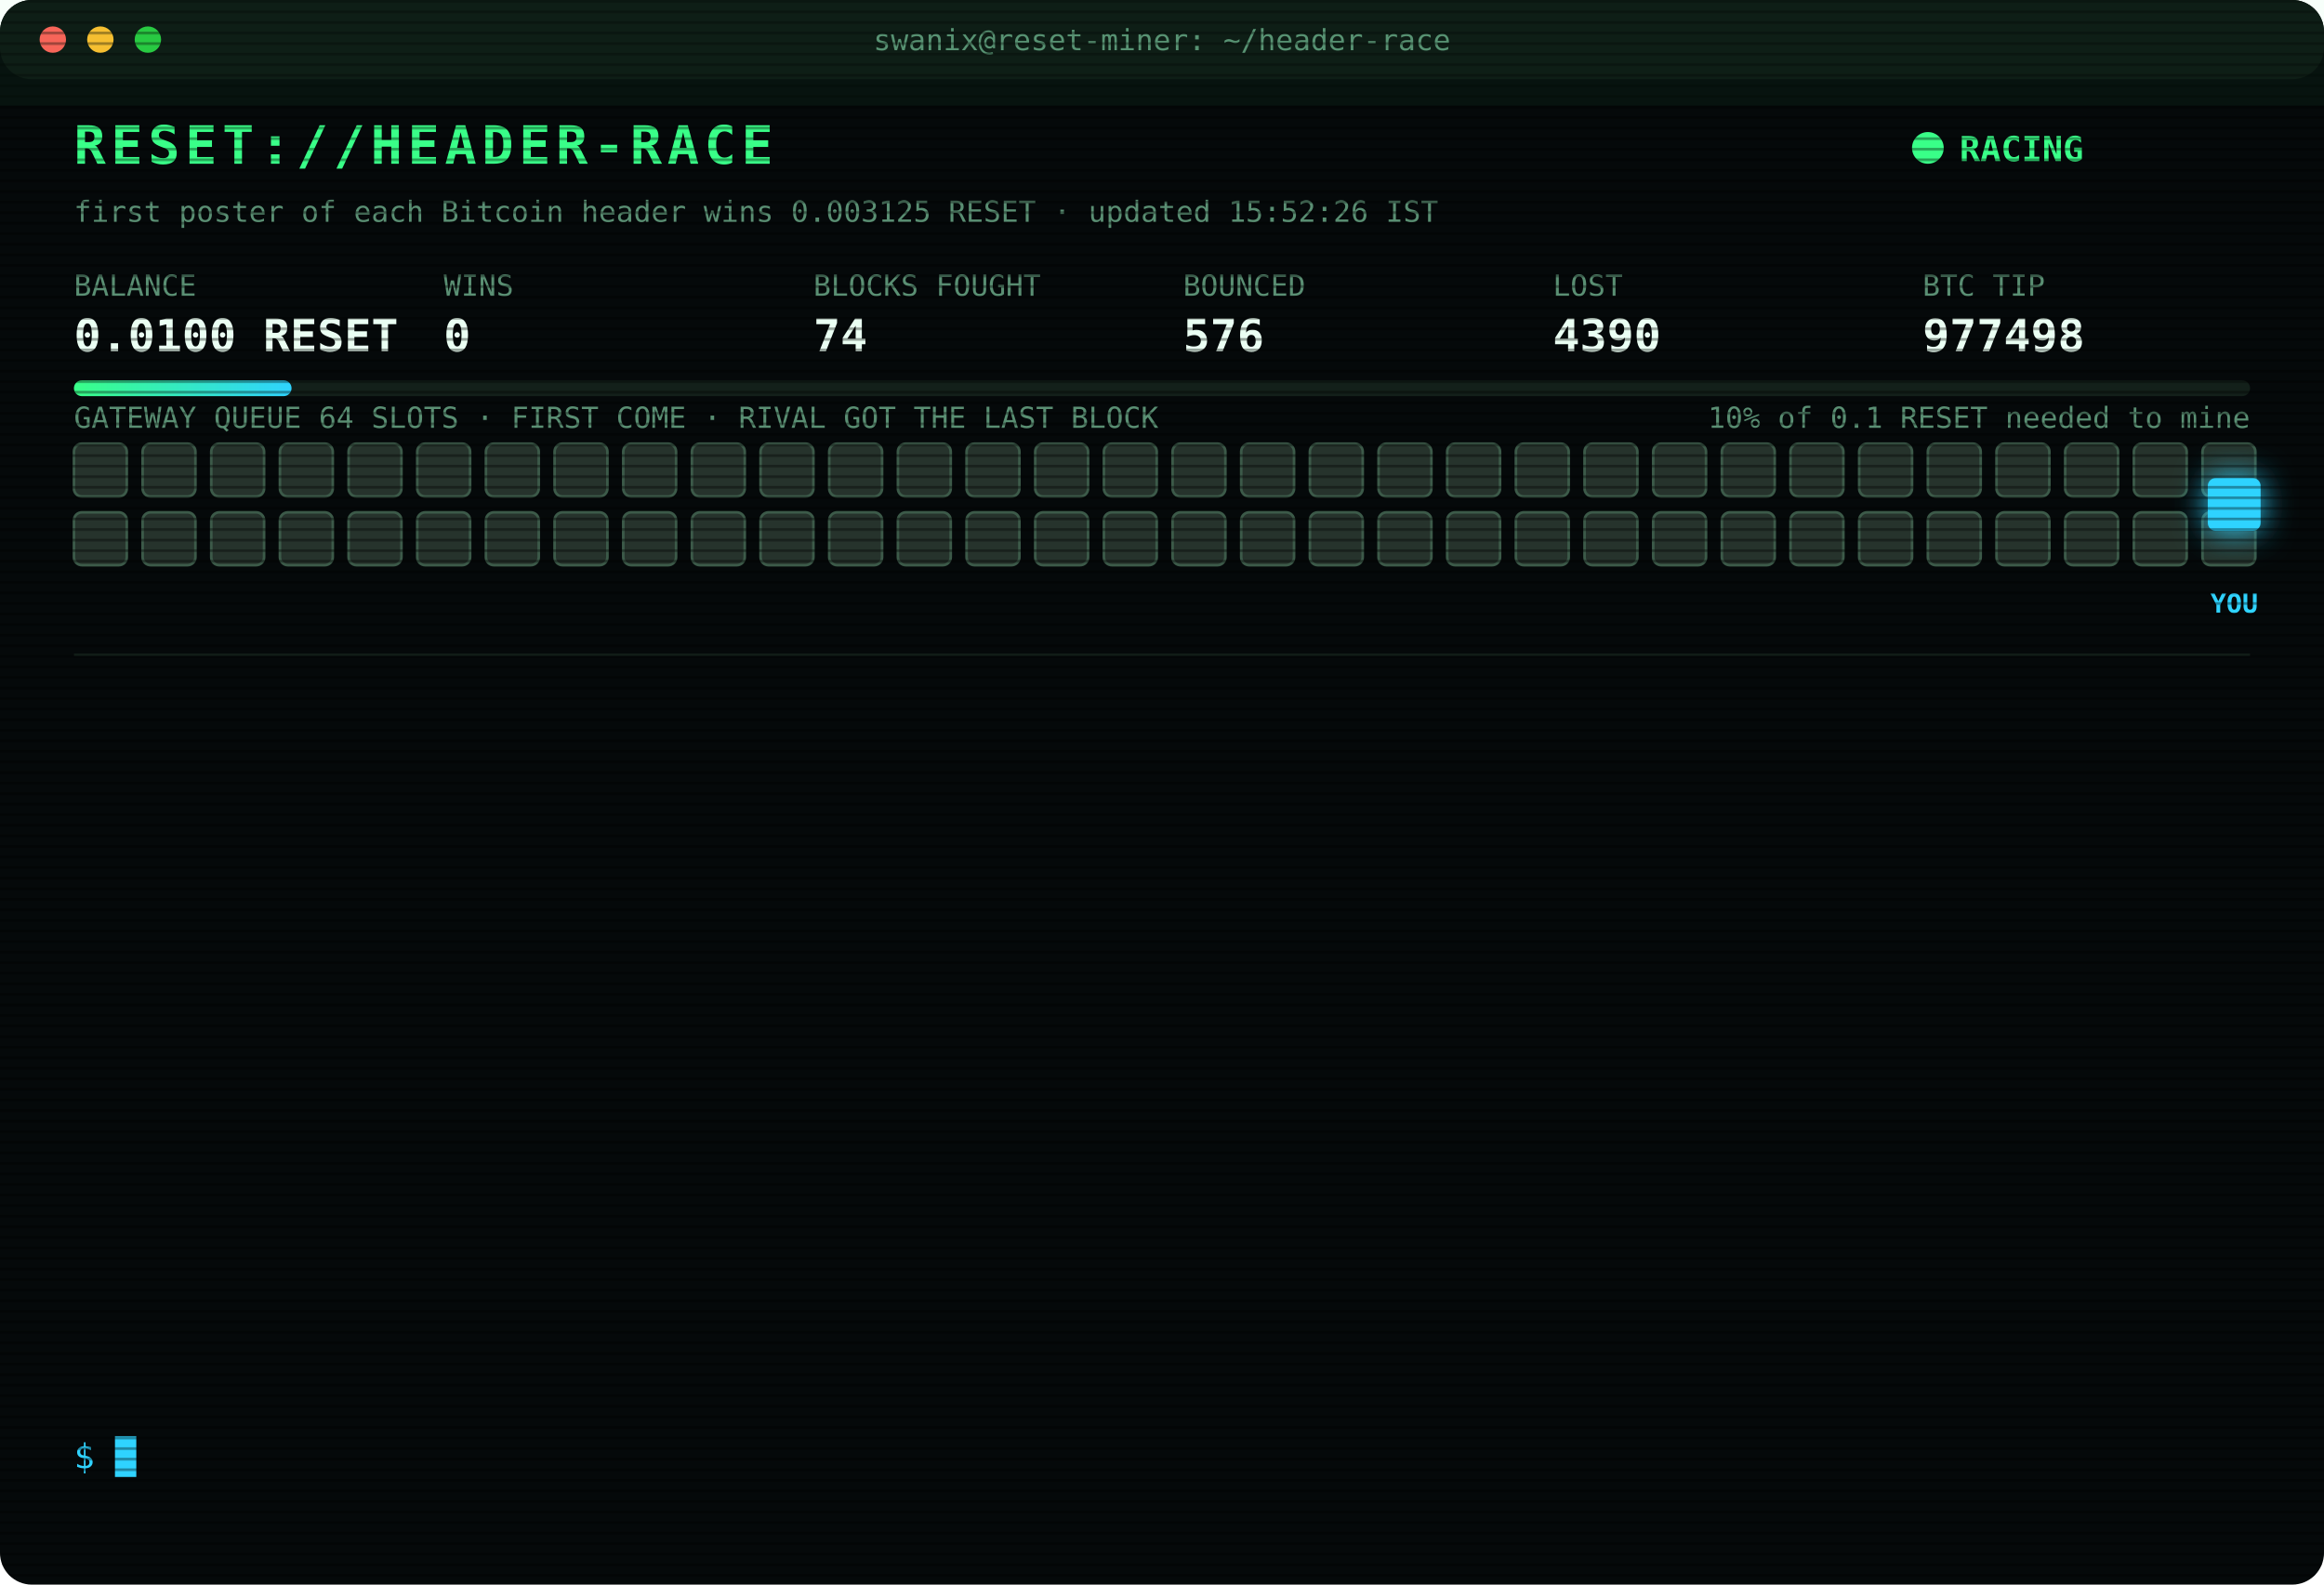
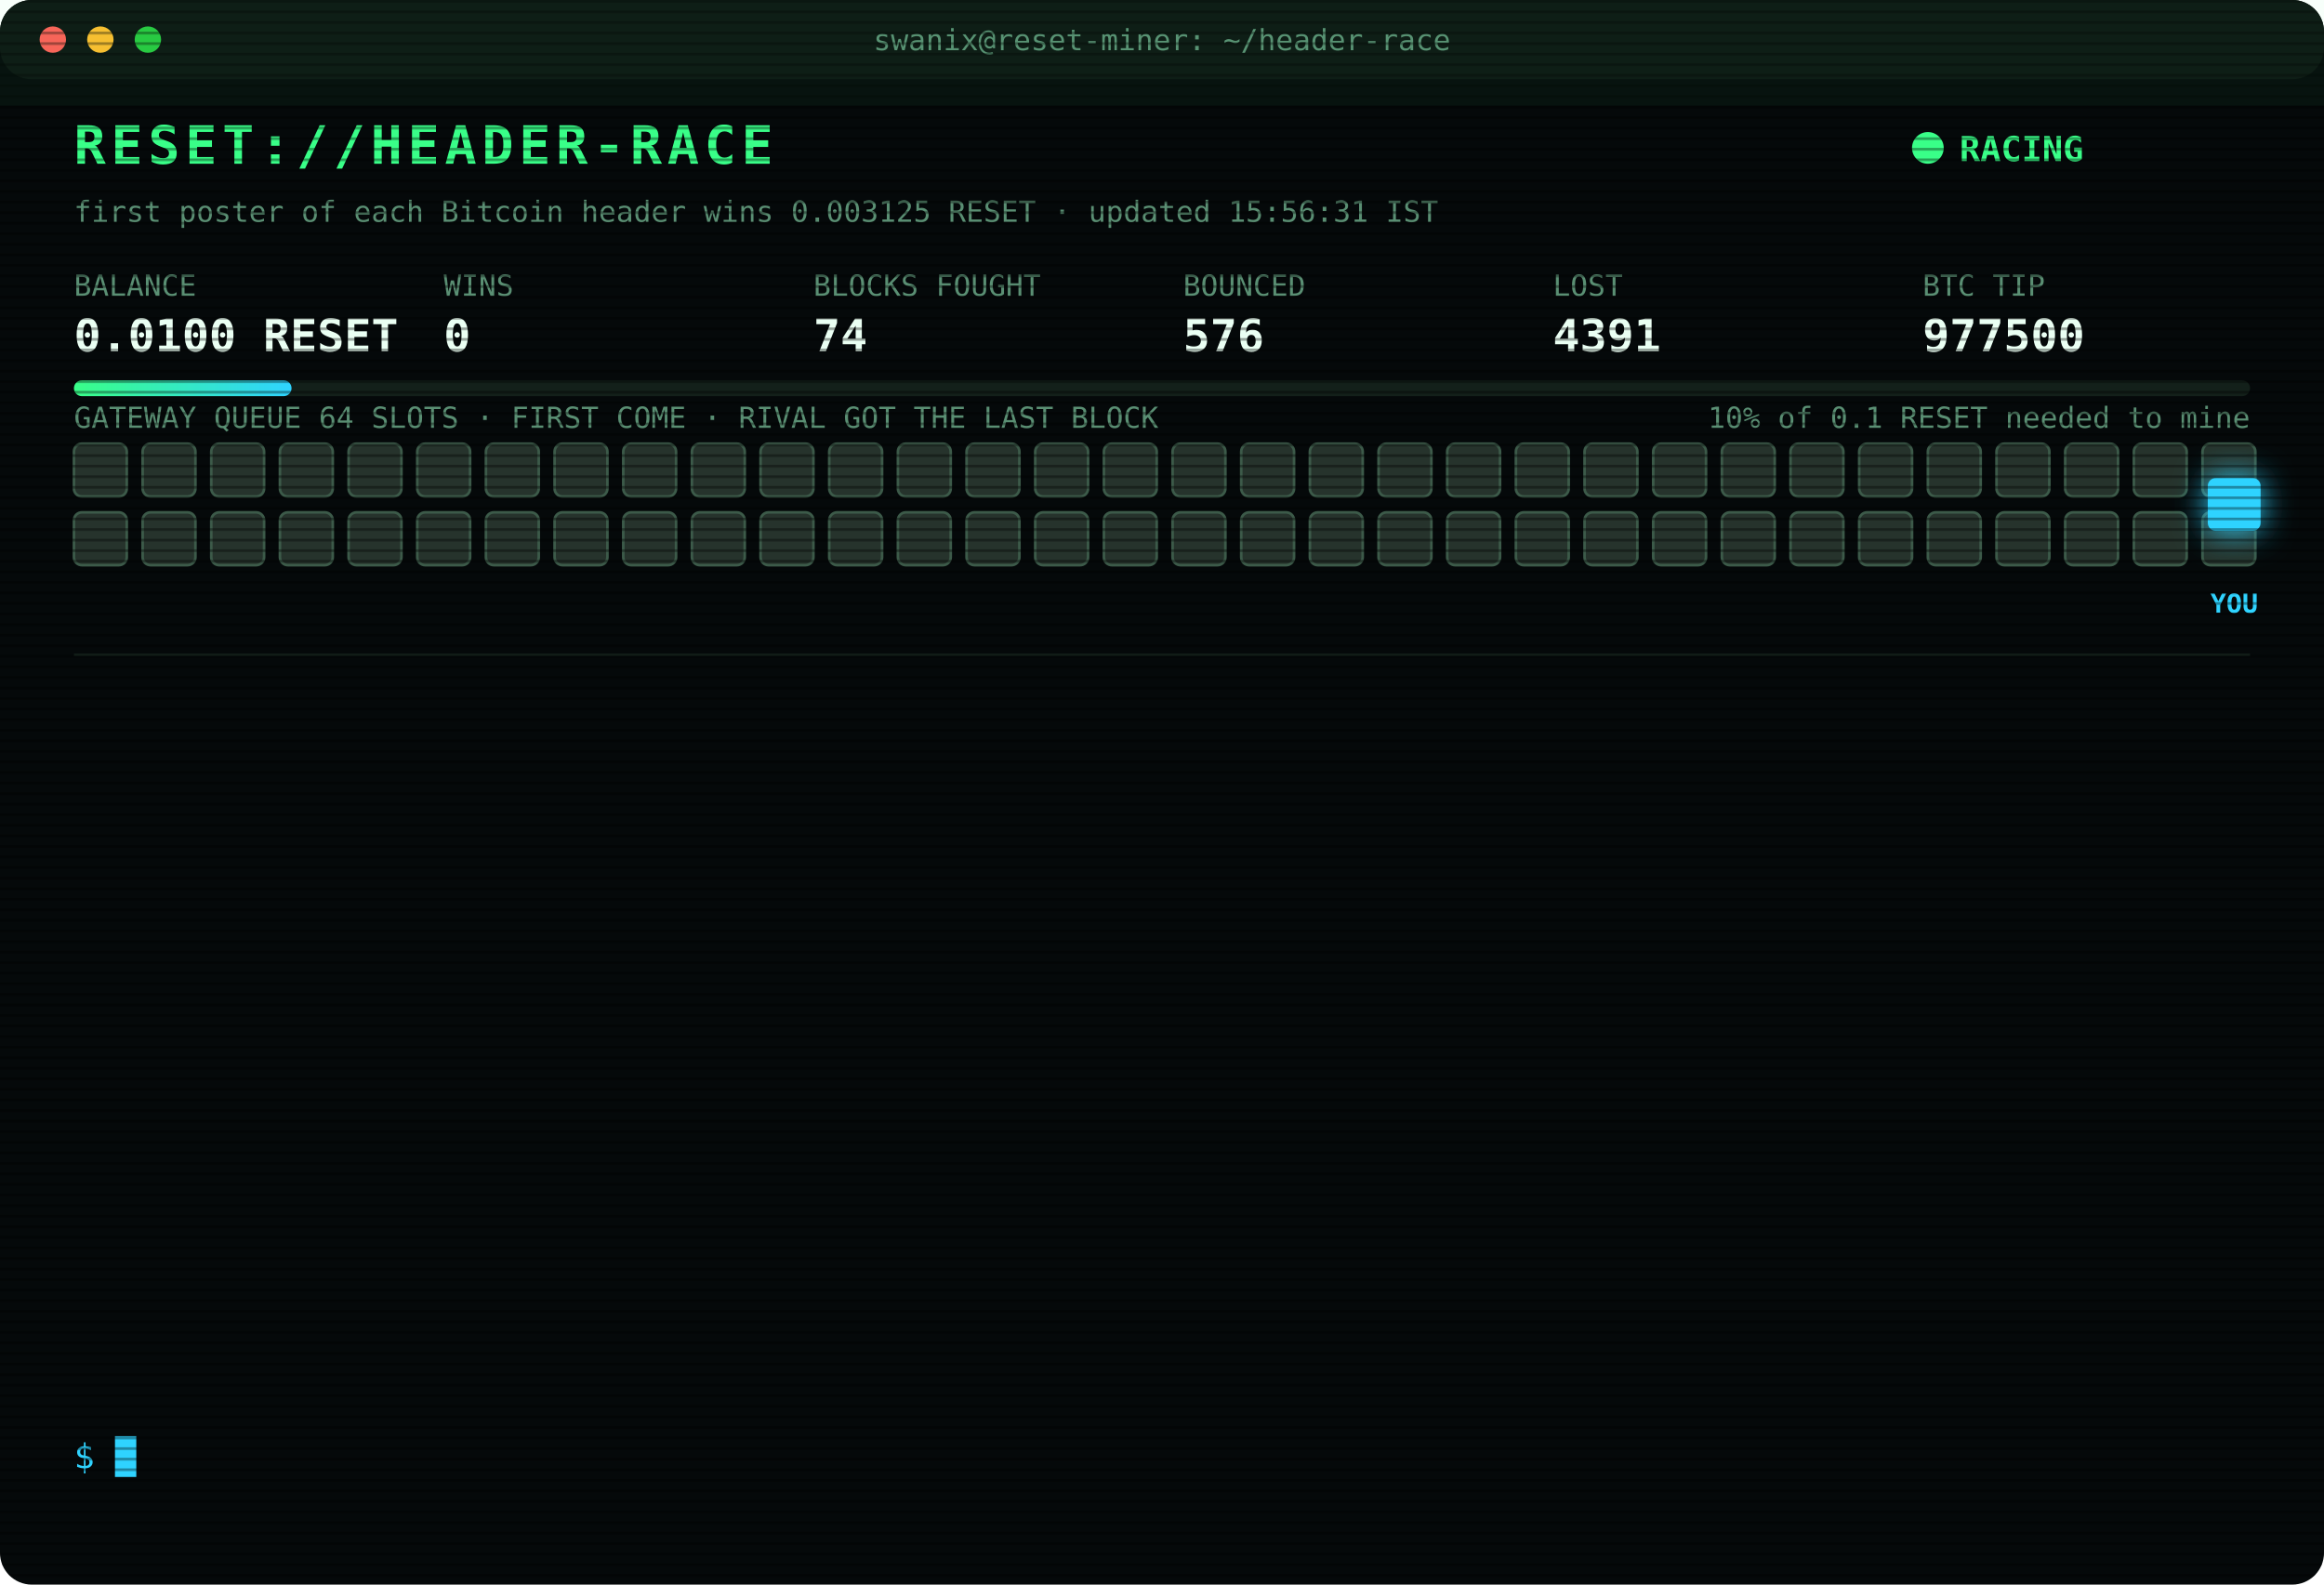
<svg xmlns="http://www.w3.org/2000/svg" width="880" height="600" viewBox="0 0 880 600" font-family="ui-monospace,SFMono-Regular,Menlo,Consolas,monospace">
  <style>
text{font-size:13px;fill:#7CFFB2}
.title{font-size:20px;font-weight:700;fill:#39FF88;letter-spacing:2px;animation:glitch 3s infinite steps(1)}
.sub{fill:#2fd3ff}.k{fill:#5a8f73;font-size:11px}.v{font-size:17px;font-weight:700;fill:#eafff3}
.ts{fill:#3f6b56}.boot{fill:#2fd3ff}.dim{fill:#5a8f73}.bad{fill:#ff4d6d}.warn{fill:#ffd23f}.mag{fill:#ff5cf0}.win{fill:#39FF88;font-weight:700}
.tag{font-size:10px;fill:#2fd3ff;font-weight:700}
.rival{fill:#26332c;stroke:#3c5a49;animation:jam 1.2s infinite alternate}
.idle{fill:#141c18;stroke:#22302a;animation:breathe 4s infinite}
.me{fill:#2fd3ff;filter:drop-shadow(0 0 6px #2fd3ff)}
.hover{animation:nudge 1.1s infinite ease-in-out}.bounce{animation:kick 1.4s infinite}
.ln{opacity:0;animation:in .4s forwards}
.cur{animation:blink 1s infinite steps(1)}
.scan{animation:scan 6s infinite linear}
.led{animation:blink 1.4s infinite}
@keyframes in{from{opacity:0;transform:translateX(-6px)}to{opacity:1;transform:none}}
@keyframes blink{50%{opacity:0}}
@keyframes jam{to{fill:#33463b}}
@keyframes breathe{50%{opacity:.4}}
@keyframes nudge{50%{transform:translateX(-10px)}}
@keyframes kick{0%,100%{transform:none}30%{transform:translateX(-14px)}55%{transform:translateX(10px) translateY(-6px)}}
@keyframes glitch{0%,92%{transform:none}93%{transform:translateX(2px);fill:#ff4d6d}95%{transform:translateX(-2px);fill:#2fd3ff}97%{transform:none}}
@keyframes scan{from{transform:translateY(-40px)}to{transform:translateY(600px)}}
</style>
  <defs>
    <pattern id="sl" width="4" height="4" patternUnits="userSpaceOnUse">
      <rect width="4" height="1" fill="#000" opacity=".35" />
    </pattern>
    <linearGradient id="bar">
      <stop offset="0" stop-color="#39FF88" />
      <stop offset="1" stop-color="#2fd3ff" />
    </linearGradient>
  </defs>
  <rect width="880" height="600" rx="12" fill="#05090a" />
  <rect width="880" height="30" rx="12" fill="#0d1512" />
  <circle cx="20" cy="15" r="5" fill="#ff5f57" />
  <circle cx="38" cy="15" r="5" fill="#febc2e" />
  <circle cx="56" cy="15" r="5" fill="#28c840" />
  <text x="440" y="19" text-anchor="middle" class="k">swanix@reset-miner: ~/header-race</text>
  <text x="28" y="62" class="title">RESET://HEADER-RACE</text>
  <circle class="led" cx="730" cy="56" r="6" fill="#39FF88" />
  <text x="742" y="61" class="win">RACING</text>
-   <text x="28" y="84" class="k">first poster of each Bitcoin header wins 0.003125 RESET · updated 15:52:26 IST</text>
+   <text x="28" y="84" class="k">first poster of each Bitcoin header wins 0.003125 RESET · updated 15:56:31 IST</text>
  <text x="28" y="112" class="k">BALANCE</text>
  <text x="28" y="133" class="v">0.0100 RESET</text>
  <text x="168" y="112" class="k">WINS</text>
  <text x="168" y="133" class="v">0</text>
  <text x="308" y="112" class="k">BLOCKS FOUGHT</text>
  <text x="308" y="133" class="v">74</text>
  <text x="448" y="112" class="k">BOUNCED</text>
  <text x="448" y="133" class="v">576</text>
  <text x="588" y="112" class="k">LOST</text>
-   <text x="588" y="133" class="v">4390</text>
+   <text x="588" y="133" class="v">4391</text>
  <text x="728" y="112" class="k">BTC TIP</text>
-   <text x="728" y="133" class="v">977498</text>
+   <text x="728" y="133" class="v">977500</text>
  <rect x="28" y="144" width="824" height="6" rx="3" fill="#13201a" />
  <rect x="28" y="144" width="82.4" height="6" rx="3" fill="url(#bar)" />
  <text x="852" y="162" text-anchor="end" class="k">10% of 0.1 RESET needed to mine</text>
  <text x="28" y="162" class="k">GATEWAY QUEUE 64 SLOTS · FIRST COME · RIVAL GOT THE LAST BLOCK</text>
  <rect class="rival" x="28" y="168" width="20" height="20" rx="3" style="animation-delay:0.00s" />
  <rect class="rival" x="54" y="168" width="20" height="20" rx="3" style="animation-delay:0.05s" />
  <rect class="rival" x="80" y="168" width="20" height="20" rx="3" style="animation-delay:0.10s" />
  <rect class="rival" x="106" y="168" width="20" height="20" rx="3" style="animation-delay:0.15s" />
  <rect class="rival" x="132" y="168" width="20" height="20" rx="3" style="animation-delay:0.20s" />
  <rect class="rival" x="158" y="168" width="20" height="20" rx="3" style="animation-delay:0.25s" />
  <rect class="rival" x="184" y="168" width="20" height="20" rx="3" style="animation-delay:0.30s" />
  <rect class="rival" x="210" y="168" width="20" height="20" rx="3" style="animation-delay:0.35s" />
  <rect class="rival" x="236" y="168" width="20" height="20" rx="3" style="animation-delay:0.40s" />
  <rect class="rival" x="262" y="168" width="20" height="20" rx="3" style="animation-delay:0.45s" />
  <rect class="rival" x="288" y="168" width="20" height="20" rx="3" style="animation-delay:0.50s" />
  <rect class="rival" x="314" y="168" width="20" height="20" rx="3" style="animation-delay:0.55s" />
  <rect class="rival" x="340" y="168" width="20" height="20" rx="3" style="animation-delay:0.60s" />
  <rect class="rival" x="366" y="168" width="20" height="20" rx="3" style="animation-delay:0.65s" />
  <rect class="rival" x="392" y="168" width="20" height="20" rx="3" style="animation-delay:0.70s" />
  <rect class="rival" x="418" y="168" width="20" height="20" rx="3" style="animation-delay:0.75s" />
  <rect class="rival" x="444" y="168" width="20" height="20" rx="3" style="animation-delay:0.80s" />
  <rect class="rival" x="470" y="168" width="20" height="20" rx="3" style="animation-delay:0.85s" />
  <rect class="rival" x="496" y="168" width="20" height="20" rx="3" style="animation-delay:0.90s" />
  <rect class="rival" x="522" y="168" width="20" height="20" rx="3" style="animation-delay:0.95s" />
  <rect class="rival" x="548" y="168" width="20" height="20" rx="3" style="animation-delay:1.00s" />
  <rect class="rival" x="574" y="168" width="20" height="20" rx="3" style="animation-delay:1.05s" />
  <rect class="rival" x="600" y="168" width="20" height="20" rx="3" style="animation-delay:1.10s" />
  <rect class="rival" x="626" y="168" width="20" height="20" rx="3" style="animation-delay:1.15s" />
  <rect class="rival" x="652" y="168" width="20" height="20" rx="3" style="animation-delay:1.20s" />
  <rect class="rival" x="678" y="168" width="20" height="20" rx="3" style="animation-delay:1.25s" />
  <rect class="rival" x="704" y="168" width="20" height="20" rx="3" style="animation-delay:1.30s" />
  <rect class="rival" x="730" y="168" width="20" height="20" rx="3" style="animation-delay:1.35s" />
  <rect class="rival" x="756" y="168" width="20" height="20" rx="3" style="animation-delay:1.40s" />
  <rect class="rival" x="782" y="168" width="20" height="20" rx="3" style="animation-delay:1.45s" />
  <rect class="rival" x="808" y="168" width="20" height="20" rx="3" style="animation-delay:1.50s" />
  <rect class="rival" x="834" y="168" width="20" height="20" rx="3" style="animation-delay:1.55s" />
  <rect class="rival" x="28" y="194" width="20" height="20" rx="3" style="animation-delay:1.60s" />
  <rect class="rival" x="54" y="194" width="20" height="20" rx="3" style="animation-delay:1.65s" />
  <rect class="rival" x="80" y="194" width="20" height="20" rx="3" style="animation-delay:1.70s" />
  <rect class="rival" x="106" y="194" width="20" height="20" rx="3" style="animation-delay:1.75s" />
  <rect class="rival" x="132" y="194" width="20" height="20" rx="3" style="animation-delay:1.80s" />
  <rect class="rival" x="158" y="194" width="20" height="20" rx="3" style="animation-delay:1.85s" />
  <rect class="rival" x="184" y="194" width="20" height="20" rx="3" style="animation-delay:1.90s" />
  <rect class="rival" x="210" y="194" width="20" height="20" rx="3" style="animation-delay:1.95s" />
  <rect class="rival" x="236" y="194" width="20" height="20" rx="3" style="animation-delay:2.00s" />
  <rect class="rival" x="262" y="194" width="20" height="20" rx="3" style="animation-delay:2.05s" />
  <rect class="rival" x="288" y="194" width="20" height="20" rx="3" style="animation-delay:2.10s" />
  <rect class="rival" x="314" y="194" width="20" height="20" rx="3" style="animation-delay:2.15s" />
  <rect class="rival" x="340" y="194" width="20" height="20" rx="3" style="animation-delay:2.20s" />
  <rect class="rival" x="366" y="194" width="20" height="20" rx="3" style="animation-delay:2.25s" />
  <rect class="rival" x="392" y="194" width="20" height="20" rx="3" style="animation-delay:2.30s" />
  <rect class="rival" x="418" y="194" width="20" height="20" rx="3" style="animation-delay:2.35s" />
  <rect class="rival" x="444" y="194" width="20" height="20" rx="3" style="animation-delay:2.40s" />
  <rect class="rival" x="470" y="194" width="20" height="20" rx="3" style="animation-delay:2.45s" />
  <rect class="rival" x="496" y="194" width="20" height="20" rx="3" style="animation-delay:2.50s" />
  <rect class="rival" x="522" y="194" width="20" height="20" rx="3" style="animation-delay:2.55s" />
  <rect class="rival" x="548" y="194" width="20" height="20" rx="3" style="animation-delay:2.60s" />
  <rect class="rival" x="574" y="194" width="20" height="20" rx="3" style="animation-delay:2.65s" />
  <rect class="rival" x="600" y="194" width="20" height="20" rx="3" style="animation-delay:2.70s" />
  <rect class="rival" x="626" y="194" width="20" height="20" rx="3" style="animation-delay:2.75s" />
  <rect class="rival" x="652" y="194" width="20" height="20" rx="3" style="animation-delay:2.80s" />
  <rect class="rival" x="678" y="194" width="20" height="20" rx="3" style="animation-delay:2.85s" />
  <rect class="rival" x="704" y="194" width="20" height="20" rx="3" style="animation-delay:2.90s" />
  <rect class="rival" x="730" y="194" width="20" height="20" rx="3" style="animation-delay:2.95s" />
  <rect class="rival" x="756" y="194" width="20" height="20" rx="3" style="animation-delay:3.00s" />
  <rect class="rival" x="782" y="194" width="20" height="20" rx="3" style="animation-delay:3.05s" />
  <rect class="rival" x="808" y="194" width="20" height="20" rx="3" style="animation-delay:3.10s" />
  <rect class="rival" x="834" y="194" width="20" height="20" rx="3" style="animation-delay:3.15s" />
  <g class="hover">
    <rect class="me" x="836" y="181" width="20" height="20" rx="3" />
    <text class="tag" x="846" y="232" text-anchor="middle">YOU</text>
  </g>
  <line x1="28" x2="852" y1="248" y2="248" stroke="#13201a" />
  <g class="ln" style="animation-delay:0.40s">
-     <text x="28" y="270" class="ts">14:27:45</text>
-     <text x="104" y="270" class="bad">[LOST] #977488 taken by a rival miner</text>
+     <text x="28" y="270" class="ts">14:33:23</text>
+     <text x="104" y="270" class="bad">[LOST] #977489 taken by a rival miner</text>
  </g>
  <g class="ln" style="animation-delay:0.65s">
-     <text x="28" y="292" class="ts">14:33:23</text>
-     <text x="104" y="292" class="bad">[LOST] #977489 taken by a rival miner</text>
+     <text x="28" y="292" class="ts">14:33:28</text>
+     <text x="104" y="292" class="bad">[REJECTED] #977490 The network already has these headers.</text>
  </g>
  <g class="ln" style="animation-delay:0.90s">
    <text x="28" y="314" class="ts">14:33:28</text>
    <text x="104" y="314" class="bad">[REJECTED] #977490 The network already has these headers.</text>
  </g>
  <g class="ln" style="animation-delay:1.15s">
    <text x="28" y="336" class="ts">14:33:28</text>
-     <text x="104" y="336" class="bad">[REJECTED] #977490 The network already has these headers.</text>
+     <text x="104" y="336" class="bad">[LOST] #977490 taken by a rival miner</text>
  </g>
  <g class="ln" style="animation-delay:1.40s">
-     <text x="28" y="358" class="ts">14:33:28</text>
-     <text x="104" y="358" class="bad">[LOST] #977490 taken by a rival miner</text>
+     <text x="28" y="358" class="ts">14:43:48</text>
+     <text x="104" y="358" class="bad">[LOST] #977491 taken by a rival miner</text>
  </g>
  <g class="ln" style="animation-delay:1.65s">
-     <text x="28" y="380" class="ts">14:43:48</text>
-     <text x="104" y="380" class="bad">[LOST] #977491 taken by a rival miner</text>
+     <text x="28" y="380" class="ts">15:01:51</text>
+     <text x="104" y="380" class="bad">[LOST] #977492 taken by a rival miner</text>
  </g>
  <g class="ln" style="animation-delay:1.90s">
-     <text x="28" y="402" class="ts">15:01:51</text>
-     <text x="104" y="402" class="bad">[LOST] #977492 taken by a rival miner</text>
+     <text x="28" y="402" class="ts">15:06:37</text>
+     <text x="104" y="402" class="bad">[LOST] #977493 taken by a rival miner</text>
  </g>
  <g class="ln" style="animation-delay:2.15s">
-     <text x="28" y="424" class="ts">15:06:37</text>
-     <text x="104" y="424" class="bad">[LOST] #977493 taken by a rival miner</text>
+     <text x="28" y="424" class="ts">15:08:21</text>
+     <text x="104" y="424" class="bad">[LOST] #977494 taken by a rival miner</text>
  </g>
  <g class="ln" style="animation-delay:2.40s">
-     <text x="28" y="446" class="ts">15:08:21</text>
-     <text x="104" y="446" class="bad">[LOST] #977494 taken by a rival miner</text>
+     <text x="28" y="446" class="ts">15:13:18</text>
+     <text x="104" y="446" class="bad">[LOST] #977495 taken by a rival miner</text>
  </g>
  <g class="ln" style="animation-delay:2.65s">
-     <text x="28" y="468" class="ts">15:13:18</text>
-     <text x="104" y="468" class="bad">[LOST] #977495 taken by a rival miner</text>
+     <text x="28" y="468" class="ts">15:24:27</text>
+     <text x="104" y="468" class="bad">[LOST] #977496 taken by a rival miner</text>
  </g>
  <g class="ln" style="animation-delay:2.90s">
-     <text x="28" y="490" class="ts">15:24:27</text>
-     <text x="104" y="490" class="bad">[LOST] #977496 taken by a rival miner</text>
+     <text x="28" y="490" class="ts">15:39:13</text>
+     <text x="104" y="490" class="bad">[LOST] #977497 taken by a rival miner</text>
  </g>
  <g class="ln" style="animation-delay:3.15s">
-     <text x="28" y="512" class="ts">15:39:13</text>
-     <text x="104" y="512" class="bad">[LOST] #977497 taken by a rival miner</text>
+     <text x="28" y="512" class="ts">15:52:26</text>
+     <text x="104" y="512" class="bad">[LOST] #977498 taken by a rival miner</text>
  </g>
  <g class="ln" style="animation-delay:3.40s">
-     <text x="28" y="534" class="ts">15:52:26</text>
-     <text x="104" y="534" class="bad">[LOST] #977498 taken by a rival miner</text>
+     <text x="28" y="534" class="ts">15:56:31</text>
+     <text x="104" y="534" class="bad">[LOST] #977500 taken by a rival miner</text>
  </g>
  <text x="28" y="556" class="sub">$ <tspan class="cur">█</tspan>
  </text>
  <rect width="880" height="600" rx="12" fill="url(#sl)" pointer-events="none" />
  <rect class="scan" width="880" height="40" fill="#39FF88" opacity=".04" />
</svg>
